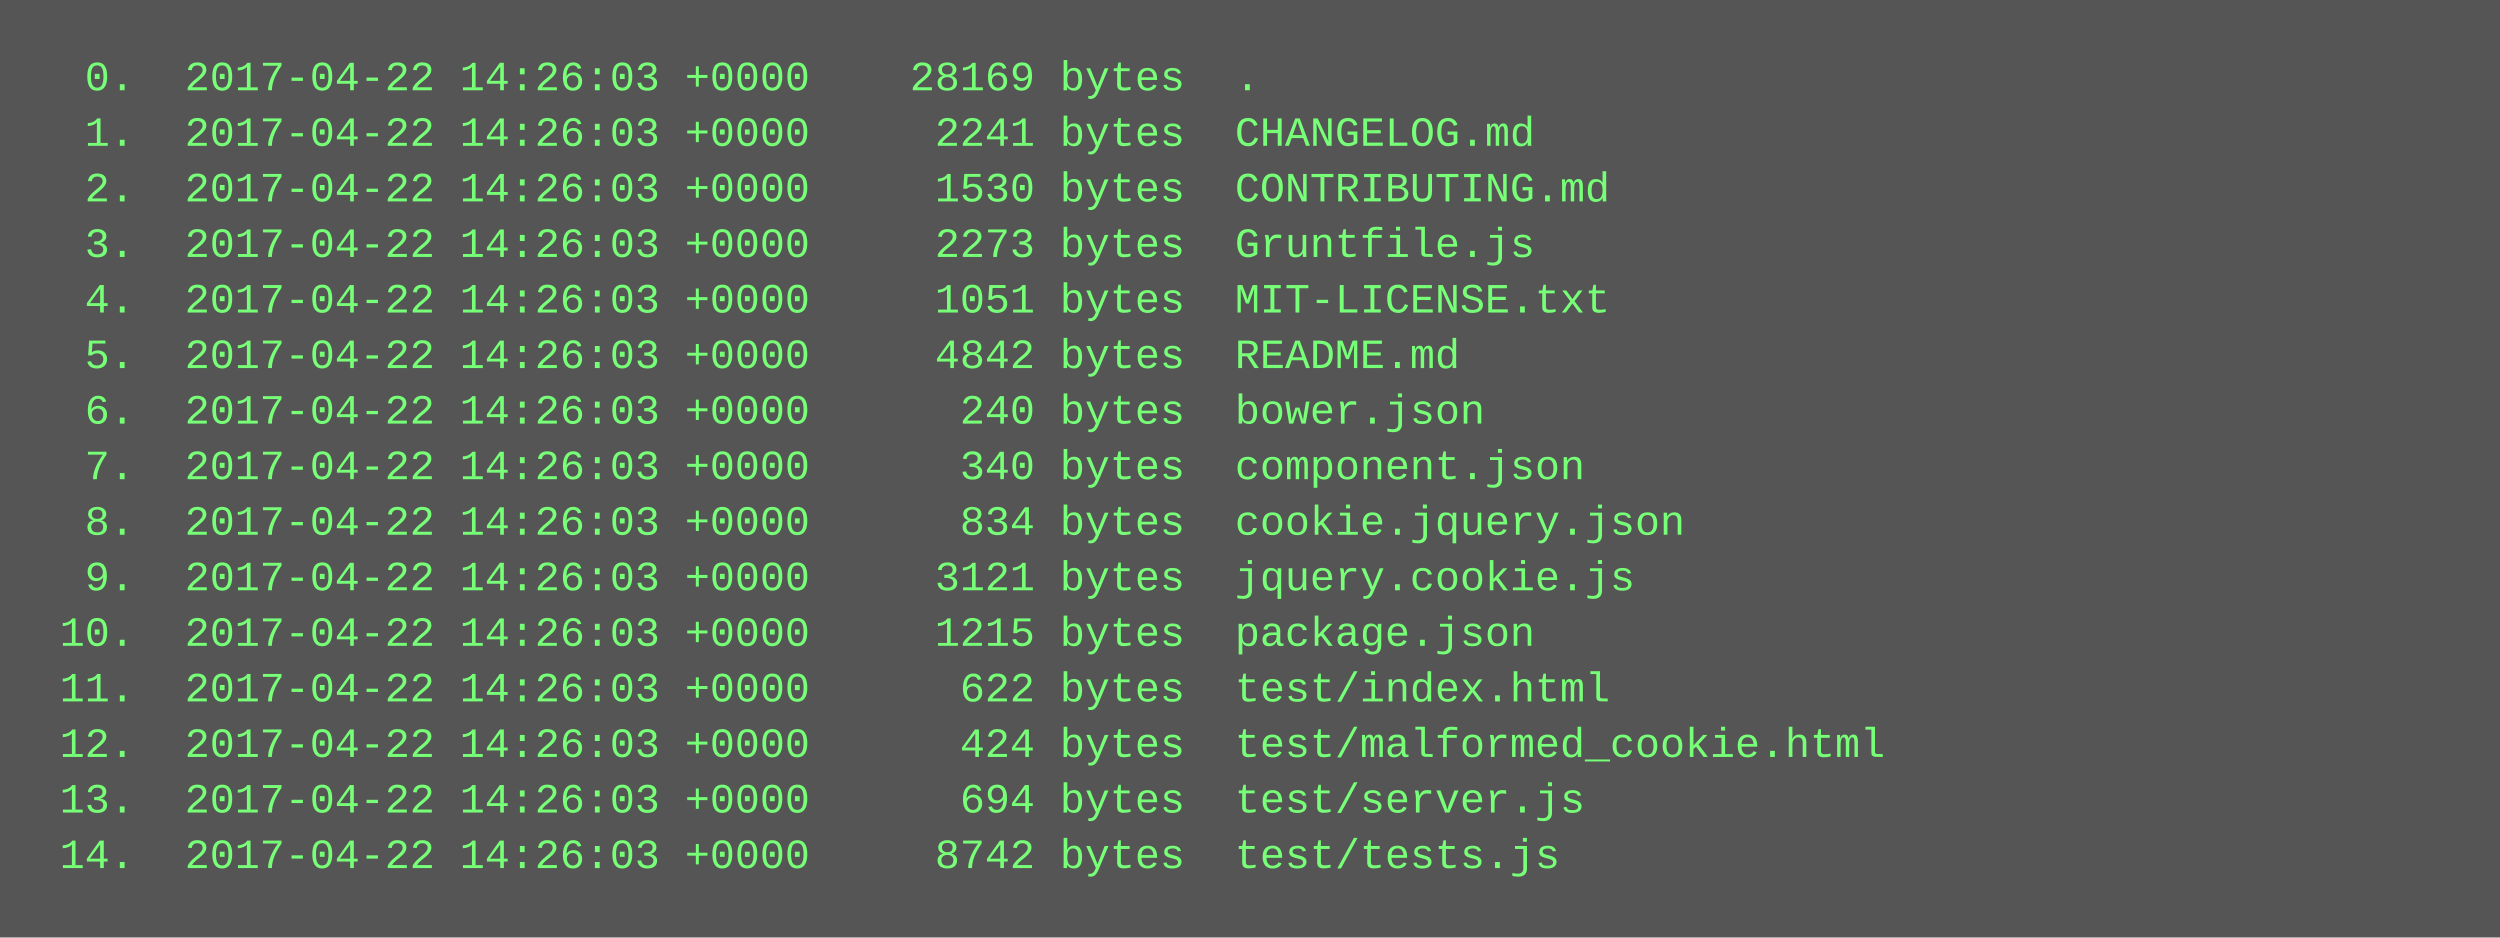
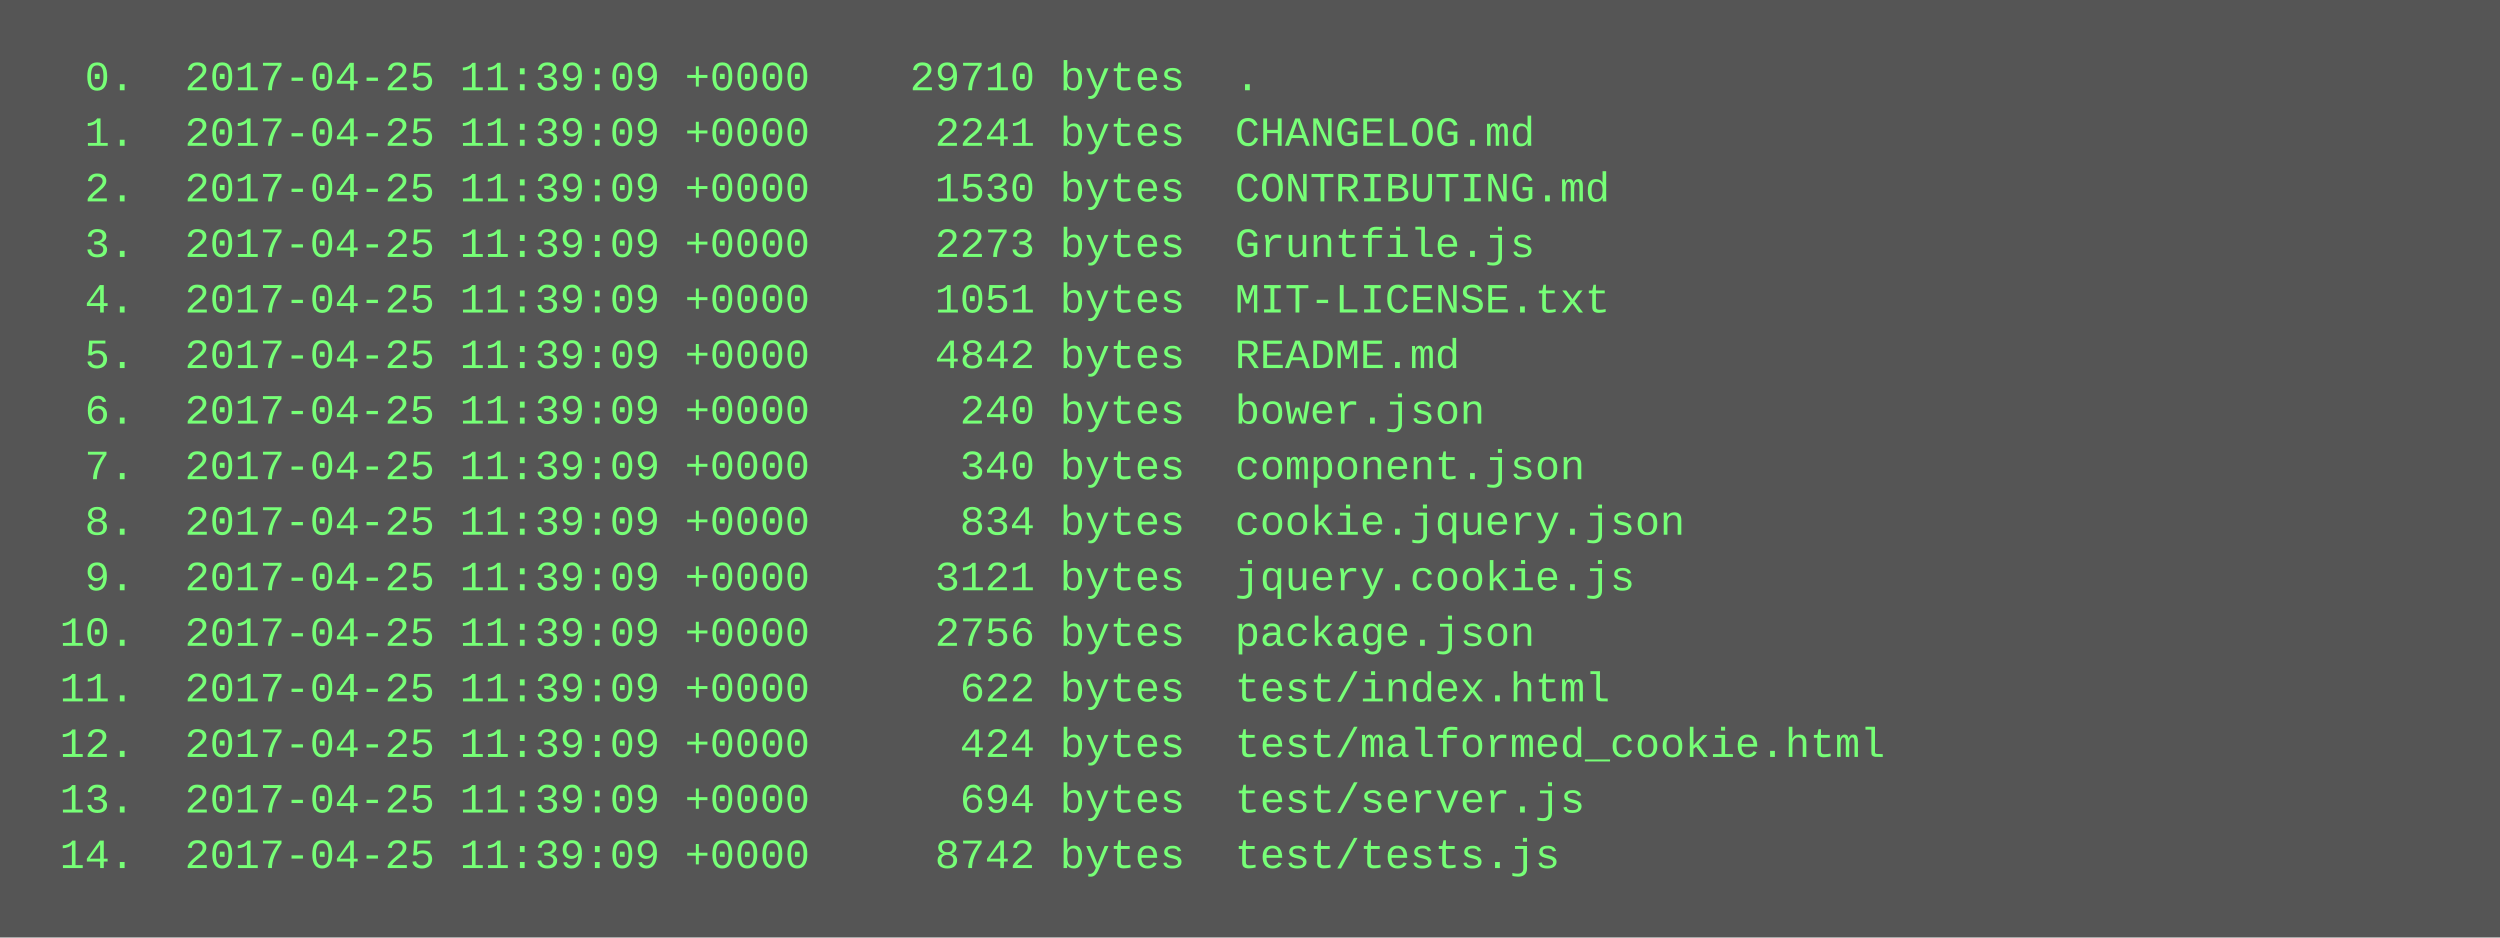
<svg xmlns="http://www.w3.org/2000/svg" height="270" width="720">
  <rect height="270" fill="#555" width="720" />
  <text fill="#7f7" font-family="Courier New" font-size="12" xml:space="preserve">
-     <tspan x="10" y="26">  0.  2017-04-22 14:26:03 +0000    28169 bytes  .</tspan>
-     <tspan x="10" y="42">  1.  2017-04-22 14:26:03 +0000     2241 bytes  CHANGELOG.md</tspan>
-     <tspan x="10" y="58">  2.  2017-04-22 14:26:03 +0000     1530 bytes  CONTRIBUTING.md</tspan>
-     <tspan x="10" y="74">  3.  2017-04-22 14:26:03 +0000     2273 bytes  Gruntfile.js</tspan>
-     <tspan x="10" y="90">  4.  2017-04-22 14:26:03 +0000     1051 bytes  MIT-LICENSE.txt</tspan>
-     <tspan x="10" y="106">  5.  2017-04-22 14:26:03 +0000     4842 bytes  README.md</tspan>
-     <tspan x="10" y="122">  6.  2017-04-22 14:26:03 +0000      240 bytes  bower.json</tspan>
-     <tspan x="10" y="138">  7.  2017-04-22 14:26:03 +0000      340 bytes  component.json</tspan>
-     <tspan x="10" y="154">  8.  2017-04-22 14:26:03 +0000      834 bytes  cookie.jquery.json</tspan>
-     <tspan x="10" y="170">  9.  2017-04-22 14:26:03 +0000     3121 bytes  jquery.cookie.js</tspan>
-     <tspan x="10" y="186"> 10.  2017-04-22 14:26:03 +0000     1215 bytes  package.json</tspan>
-     <tspan x="10" y="202"> 11.  2017-04-22 14:26:03 +0000      622 bytes  test/index.html</tspan>
-     <tspan x="10" y="218"> 12.  2017-04-22 14:26:03 +0000      424 bytes  test/malformed_cookie.html</tspan>
-     <tspan x="10" y="234"> 13.  2017-04-22 14:26:03 +0000      694 bytes  test/server.js</tspan>
-     <tspan x="10" y="250"> 14.  2017-04-22 14:26:03 +0000     8742 bytes  test/tests.js</tspan>
+     <tspan x="10" y="26">  0.  2017-04-25 11:39:09 +0000    29710 bytes  .</tspan>
+     <tspan x="10" y="42">  1.  2017-04-25 11:39:09 +0000     2241 bytes  CHANGELOG.md</tspan>
+     <tspan x="10" y="58">  2.  2017-04-25 11:39:09 +0000     1530 bytes  CONTRIBUTING.md</tspan>
+     <tspan x="10" y="74">  3.  2017-04-25 11:39:09 +0000     2273 bytes  Gruntfile.js</tspan>
+     <tspan x="10" y="90">  4.  2017-04-25 11:39:09 +0000     1051 bytes  MIT-LICENSE.txt</tspan>
+     <tspan x="10" y="106">  5.  2017-04-25 11:39:09 +0000     4842 bytes  README.md</tspan>
+     <tspan x="10" y="122">  6.  2017-04-25 11:39:09 +0000      240 bytes  bower.json</tspan>
+     <tspan x="10" y="138">  7.  2017-04-25 11:39:09 +0000      340 bytes  component.json</tspan>
+     <tspan x="10" y="154">  8.  2017-04-25 11:39:09 +0000      834 bytes  cookie.jquery.json</tspan>
+     <tspan x="10" y="170">  9.  2017-04-25 11:39:09 +0000     3121 bytes  jquery.cookie.js</tspan>
+     <tspan x="10" y="186"> 10.  2017-04-25 11:39:09 +0000     2756 bytes  package.json</tspan>
+     <tspan x="10" y="202"> 11.  2017-04-25 11:39:09 +0000      622 bytes  test/index.html</tspan>
+     <tspan x="10" y="218"> 12.  2017-04-25 11:39:09 +0000      424 bytes  test/malformed_cookie.html</tspan>
+     <tspan x="10" y="234"> 13.  2017-04-25 11:39:09 +0000      694 bytes  test/server.js</tspan>
+     <tspan x="10" y="250"> 14.  2017-04-25 11:39:09 +0000     8742 bytes  test/tests.js</tspan>
  </text>
</svg>
